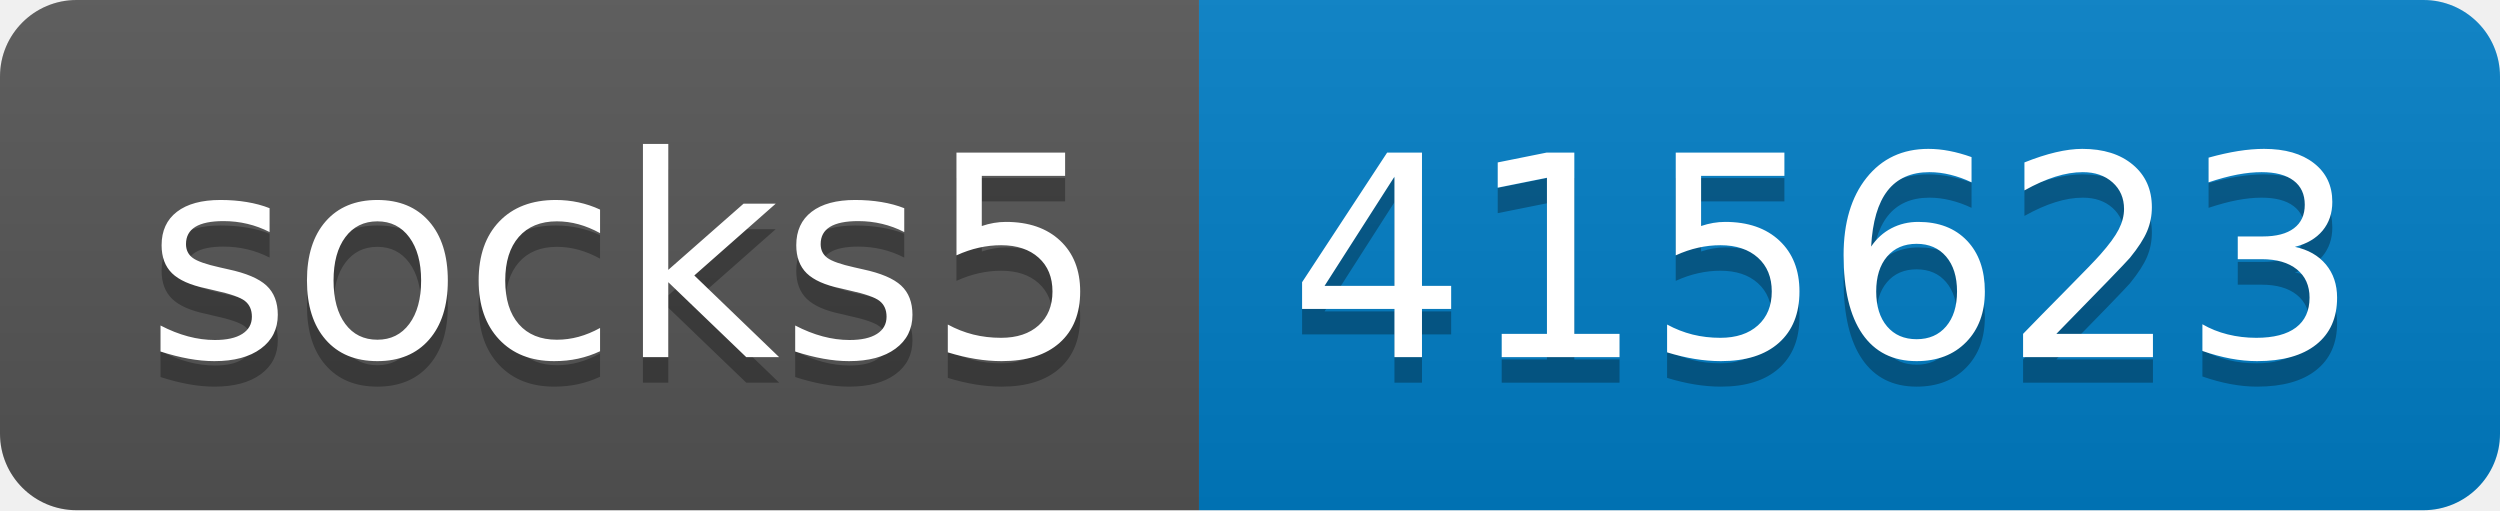
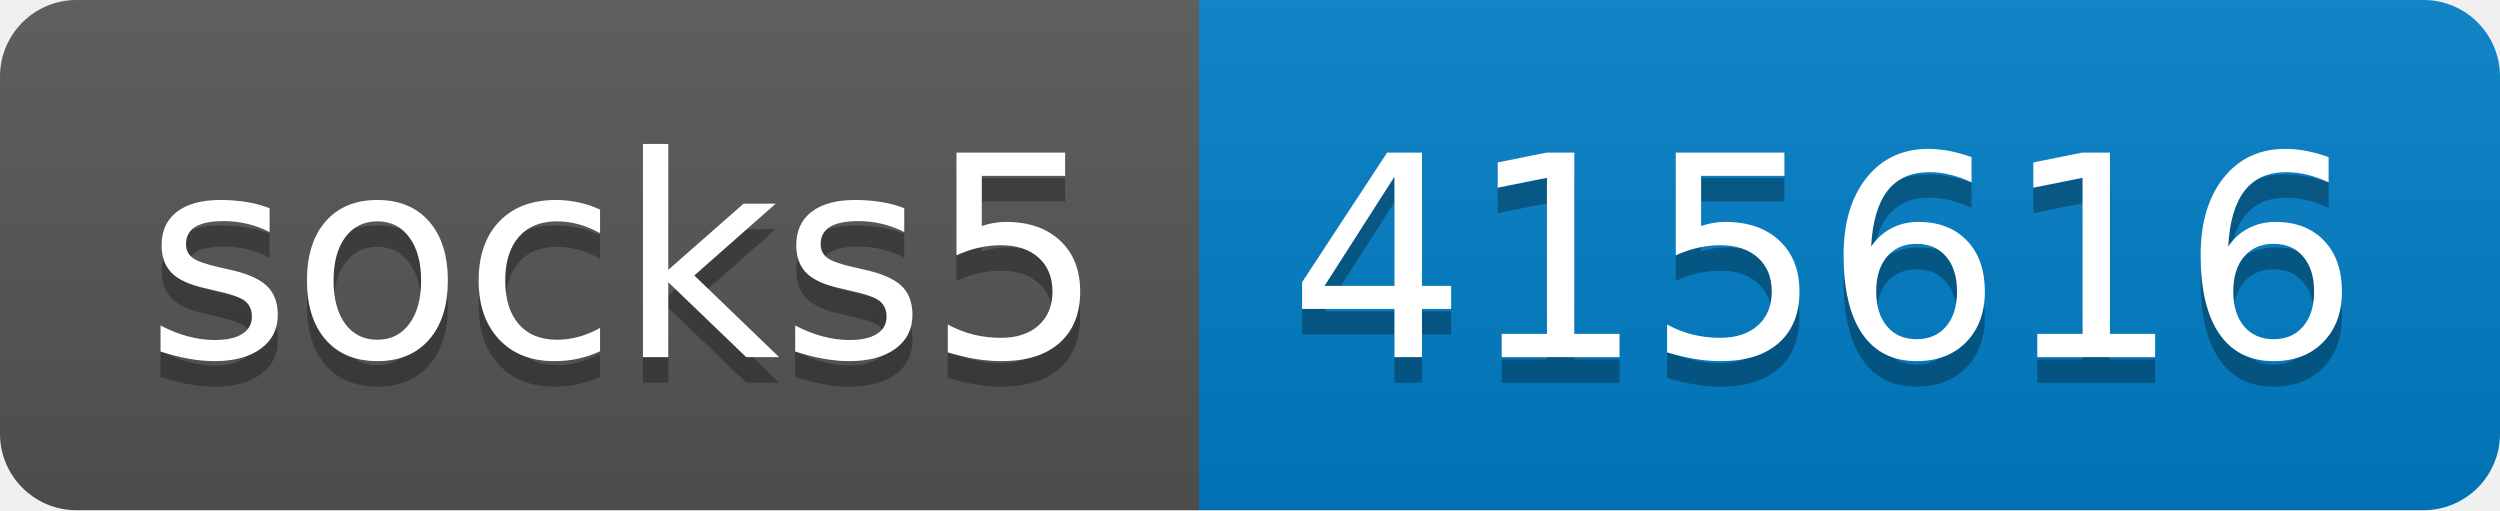
- <svg xmlns="http://www.w3.org/2000/svg" width="98" height="20" role="img" aria-label="socks5: 415623">
+ <svg xmlns="http://www.w3.org/2000/svg" width="98" height="20" role="img" aria-label="socks5: 415616">
  <linearGradient id="s" x2="0" y2="100%">
    <stop offset="0" stop-color="#bbb" stop-opacity=".1" />
    <stop offset="1" stop-opacity=".1" />
  </linearGradient>
  <clipPath id="r">
    <rect width="98" height="20" rx="3" fill="#fff" />
  </clipPath>
  <g clip-path="url(#r)">
    <rect width="47" height="20" fill="#555" />
    <rect x="47" width="51" height="20" fill="#007ec6" />
    <rect width="98" height="20" fill="url(#s)" />
  </g>
  <g fill="#fff" text-anchor="middle" font-family="Verdana,Geneva,DejaVu Sans,sans-serif" text-rendering="geometricPrecision" font-size="110">
    <text aria-hidden="true" x="245" y="150" fill="#010101" fill-opacity=".3" transform="scale(.1)" textLength="370">socks5</text>
    <text x="245" y="140" transform="scale(.1)" fill="#fff" textLength="370">socks5</text>
-     <text aria-hidden="true" x="715" y="150" fill="#010101" fill-opacity=".3" transform="scale(.1)" textLength="410">415623</text>
-     <text x="715" y="140" transform="scale(.1)" fill="#fff" textLength="410">415623</text>
+     <text aria-hidden="true" x="715" y="150" fill="#010101" fill-opacity=".3" transform="scale(.1)" textLength="410">415616</text>
+     <text x="715" y="140" transform="scale(.1)" fill="#fff" textLength="410">415616</text>
  </g>
</svg>
